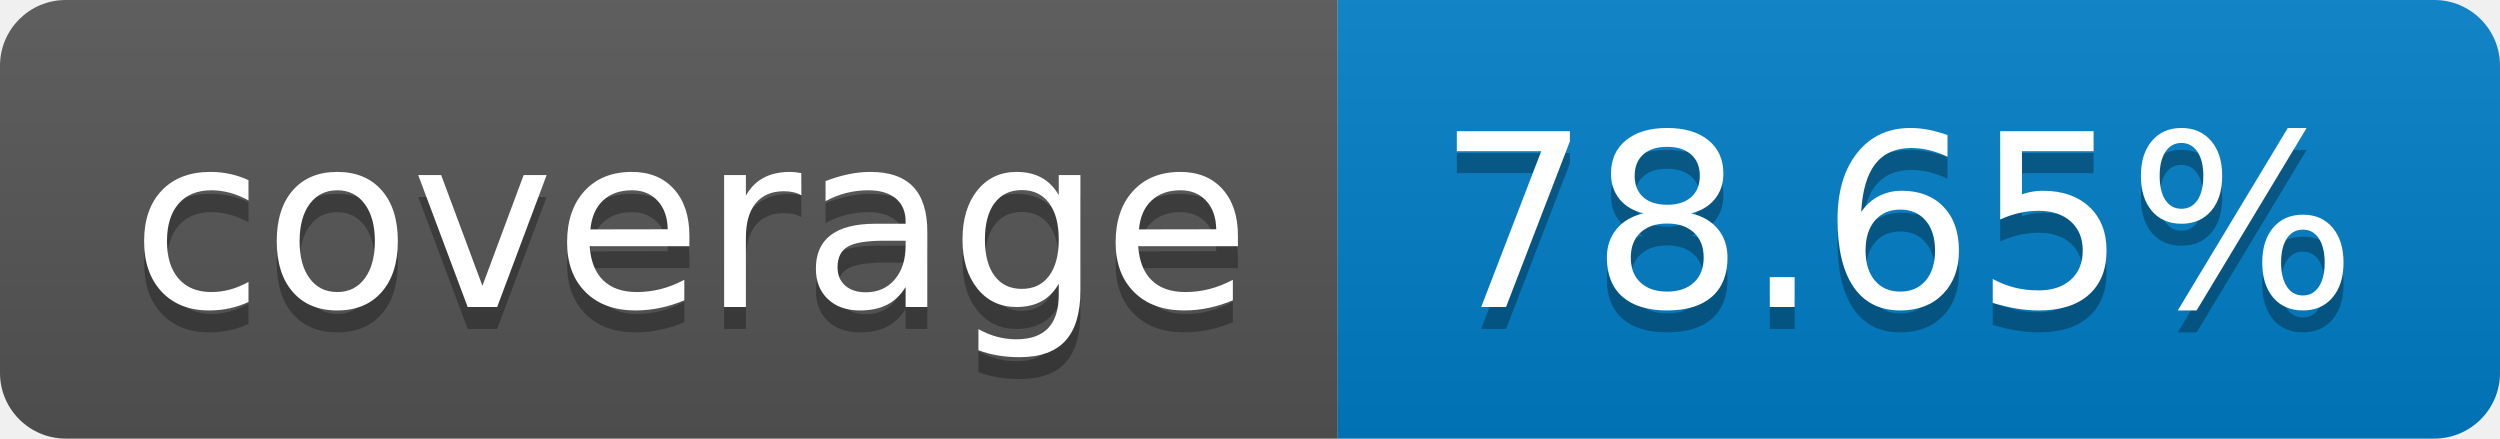
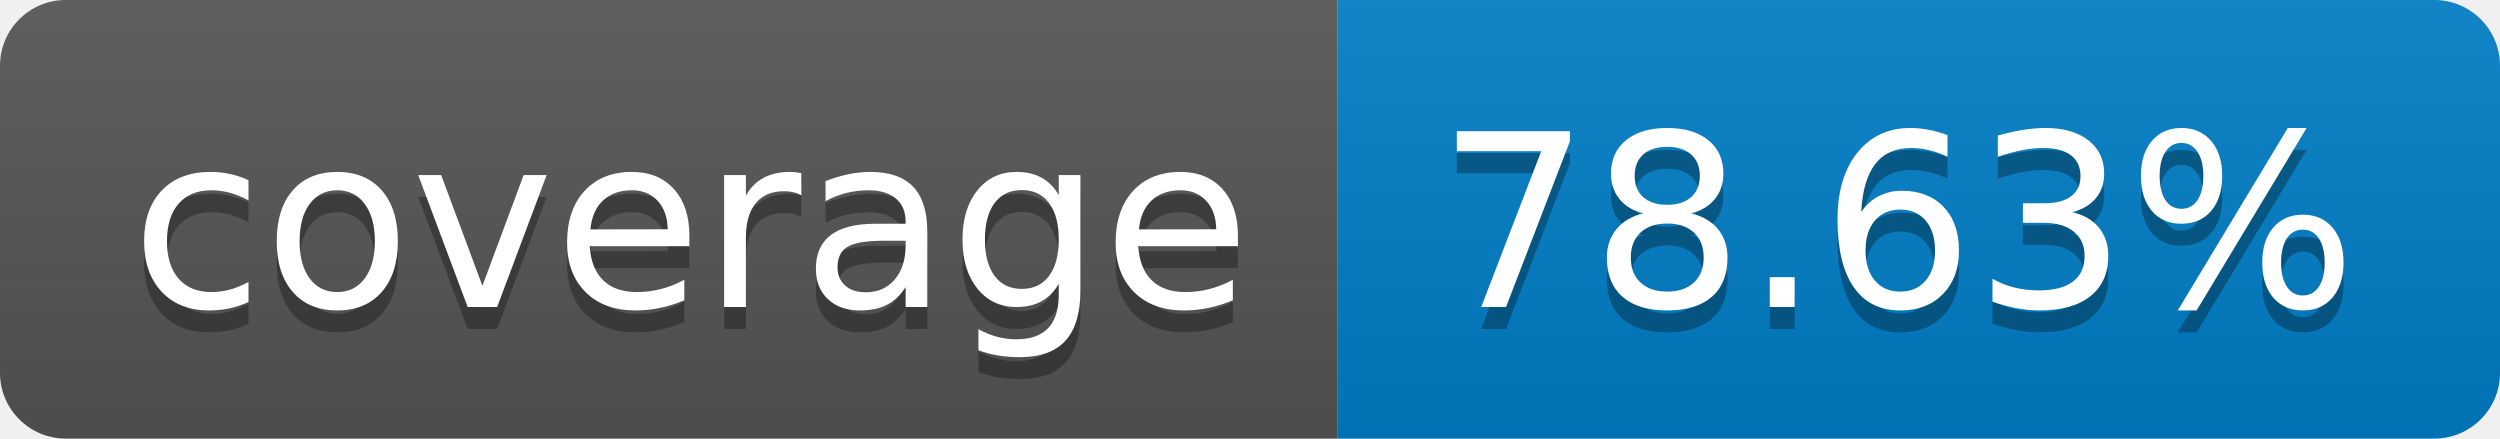
- <svg xmlns="http://www.w3.org/2000/svg" width="114" height="20" role="img" aria-label="coverage: 78.65%">
+ <svg xmlns="http://www.w3.org/2000/svg" width="114" height="20" role="img" aria-label="coverage: 78.63%">
  <linearGradient id="s" x2="0" y2="100%">
    <stop offset="0" stop-color="#bbb" stop-opacity=".1" />
    <stop offset="1" stop-opacity=".1" />
  </linearGradient>
  <clipPath id="r">
    <rect width="114" height="20" rx="3" fill="#fff" />
  </clipPath>
  <g clip-path="url(#r)">
    <rect width="61" height="20" fill="#555" />
    <rect x="61" width="53" height="20" fill="#007ec6" />
    <rect width="114" height="20" fill="url(#s)" />
  </g>
  <g fill="#fff" text-anchor="middle" font-family="Verdana,Geneva,DejaVu Sans,sans-serif" text-rendering="geometricPrecision" font-size="110">
    <text aria-hidden="true" x="315" y="150" fill="#010101" fill-opacity=".3" transform="scale(.1)" textLength="510">coverage</text>
    <text x="315" y="140" transform="scale(.1)" fill="#fff" textLength="510">coverage</text>
-     <text aria-hidden="true" x="865" y="150" fill="#010101" fill-opacity=".3" transform="scale(.1)" textLength="430">78.65%</text>
-     <text x="865" y="140" transform="scale(.1)" fill="#fff" textLength="430">78.65%</text>
+     <text aria-hidden="true" x="865" y="150" fill="#010101" fill-opacity=".3" transform="scale(.1)" textLength="430">78.63%</text>
+     <text x="865" y="140" transform="scale(.1)" fill="#fff" textLength="430">78.63%</text>
  </g>
</svg>
